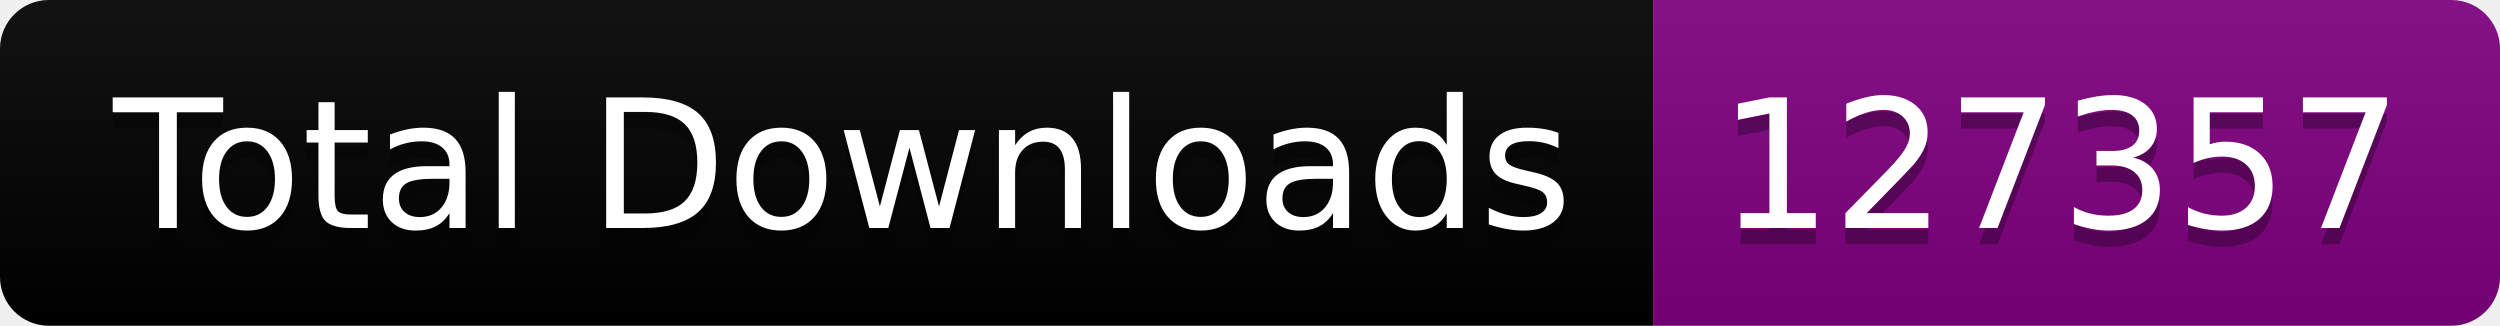
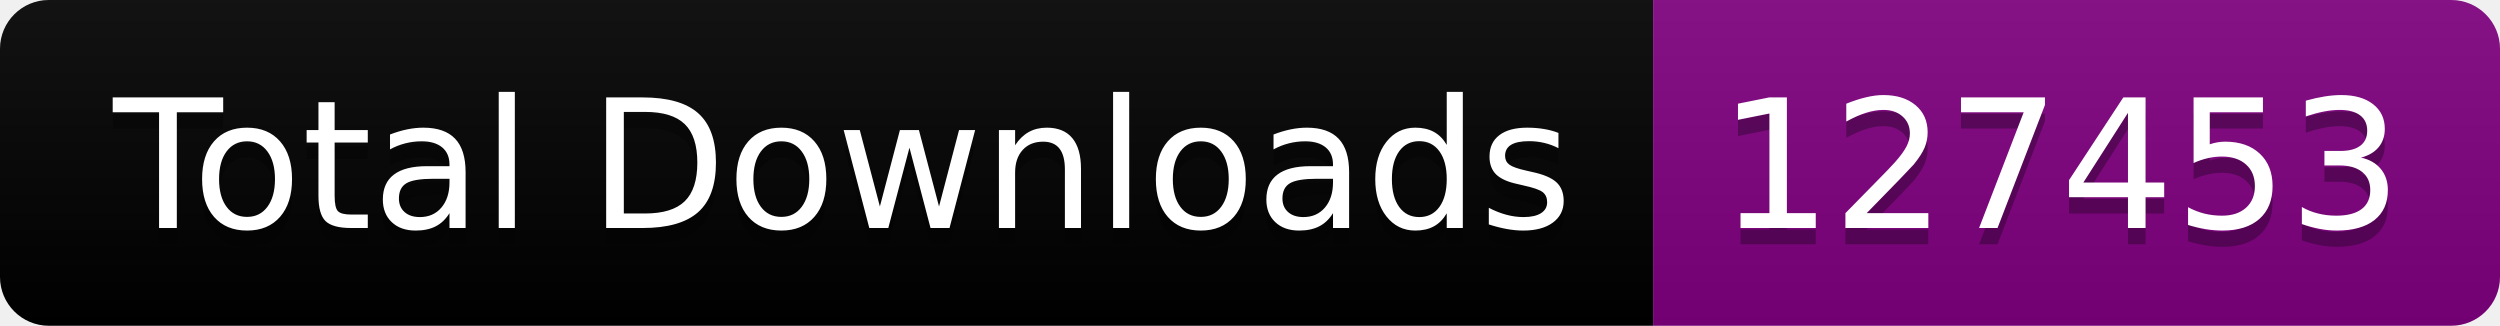
<svg xmlns="http://www.w3.org/2000/svg" width="153.5" height="20">
  <linearGradient id="smooth" x2="0" y2="100%">
    <stop offset="0" stop-color="#bbb" stop-opacity=".1" />
    <stop offset="1" stop-opacity=".1" />
  </linearGradient>
  <clipPath id="round">
    <rect width="153.5" height="20" rx="3" fill="#fff" />
  </clipPath>
  <g clip-path="url(#round)">
    <rect width="101.5" height="20" fill="black" />
    <rect x="101.5" width="52.0" height="20" fill="purple" />
    <rect width="153.5" height="20" fill="url(#smooth)" />
  </g>
  <g fill="#fff" text-anchor="middle" font-family="DejaVu Sans,Verdana,Geneva,sans-serif" font-size="110">
    <text x="517.5" y="150" fill="#010101" fill-opacity=".3" transform="scale(0.1)" textLength="915.0" lengthAdjust="spacing">Total Downloads</text>
    <text x="517.5" y="140" transform="scale(0.1)" textLength="915.0" lengthAdjust="spacing">Total Downloads</text>
-     <text x="1265.0" y="150" fill="#010101" fill-opacity=".3" transform="scale(0.1)" textLength="420.0" lengthAdjust="spacing">127357</text>
-     <text x="1265.0" y="140" transform="scale(0.1)" textLength="420.0" lengthAdjust="spacing">127357</text>
+     <text x="1265.0" y="150" fill="#010101" fill-opacity=".3" transform="scale(0.1)" textLength="420.0" lengthAdjust="spacing">127453</text>
+     <text x="1265.0" y="140" transform="scale(0.1)" textLength="420.0" lengthAdjust="spacing">127453</text>
  </g>
</svg>
